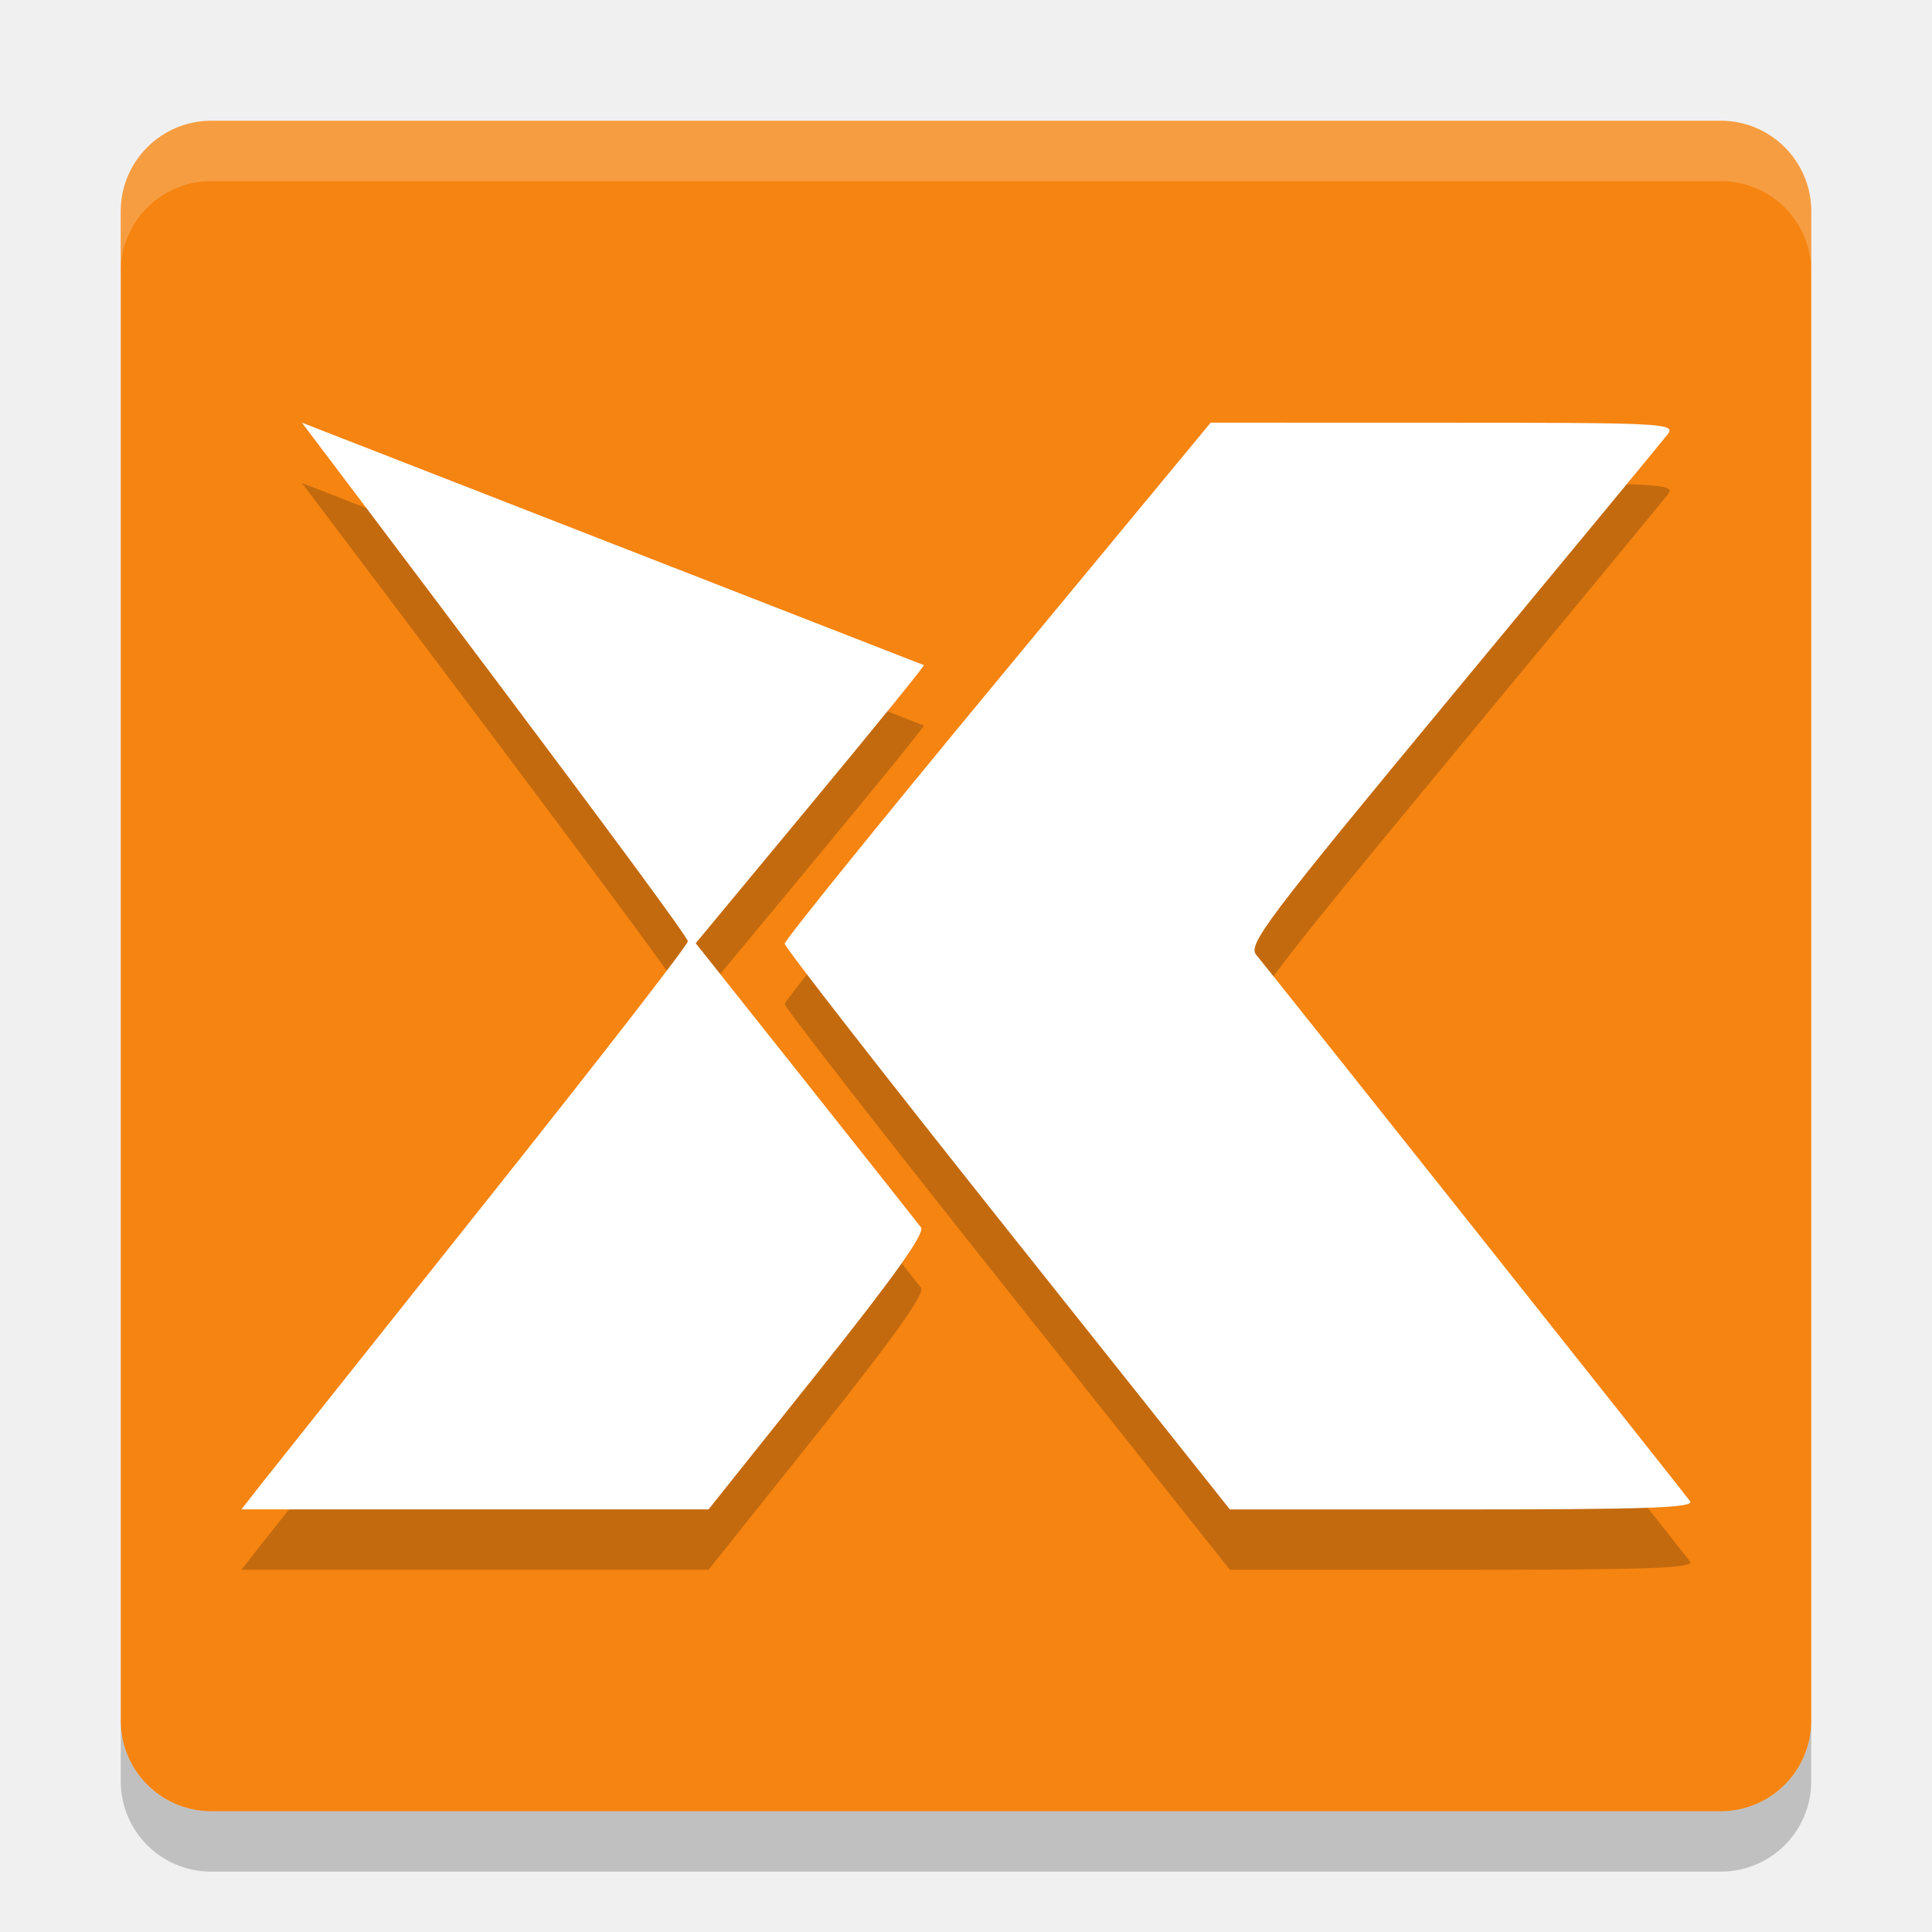
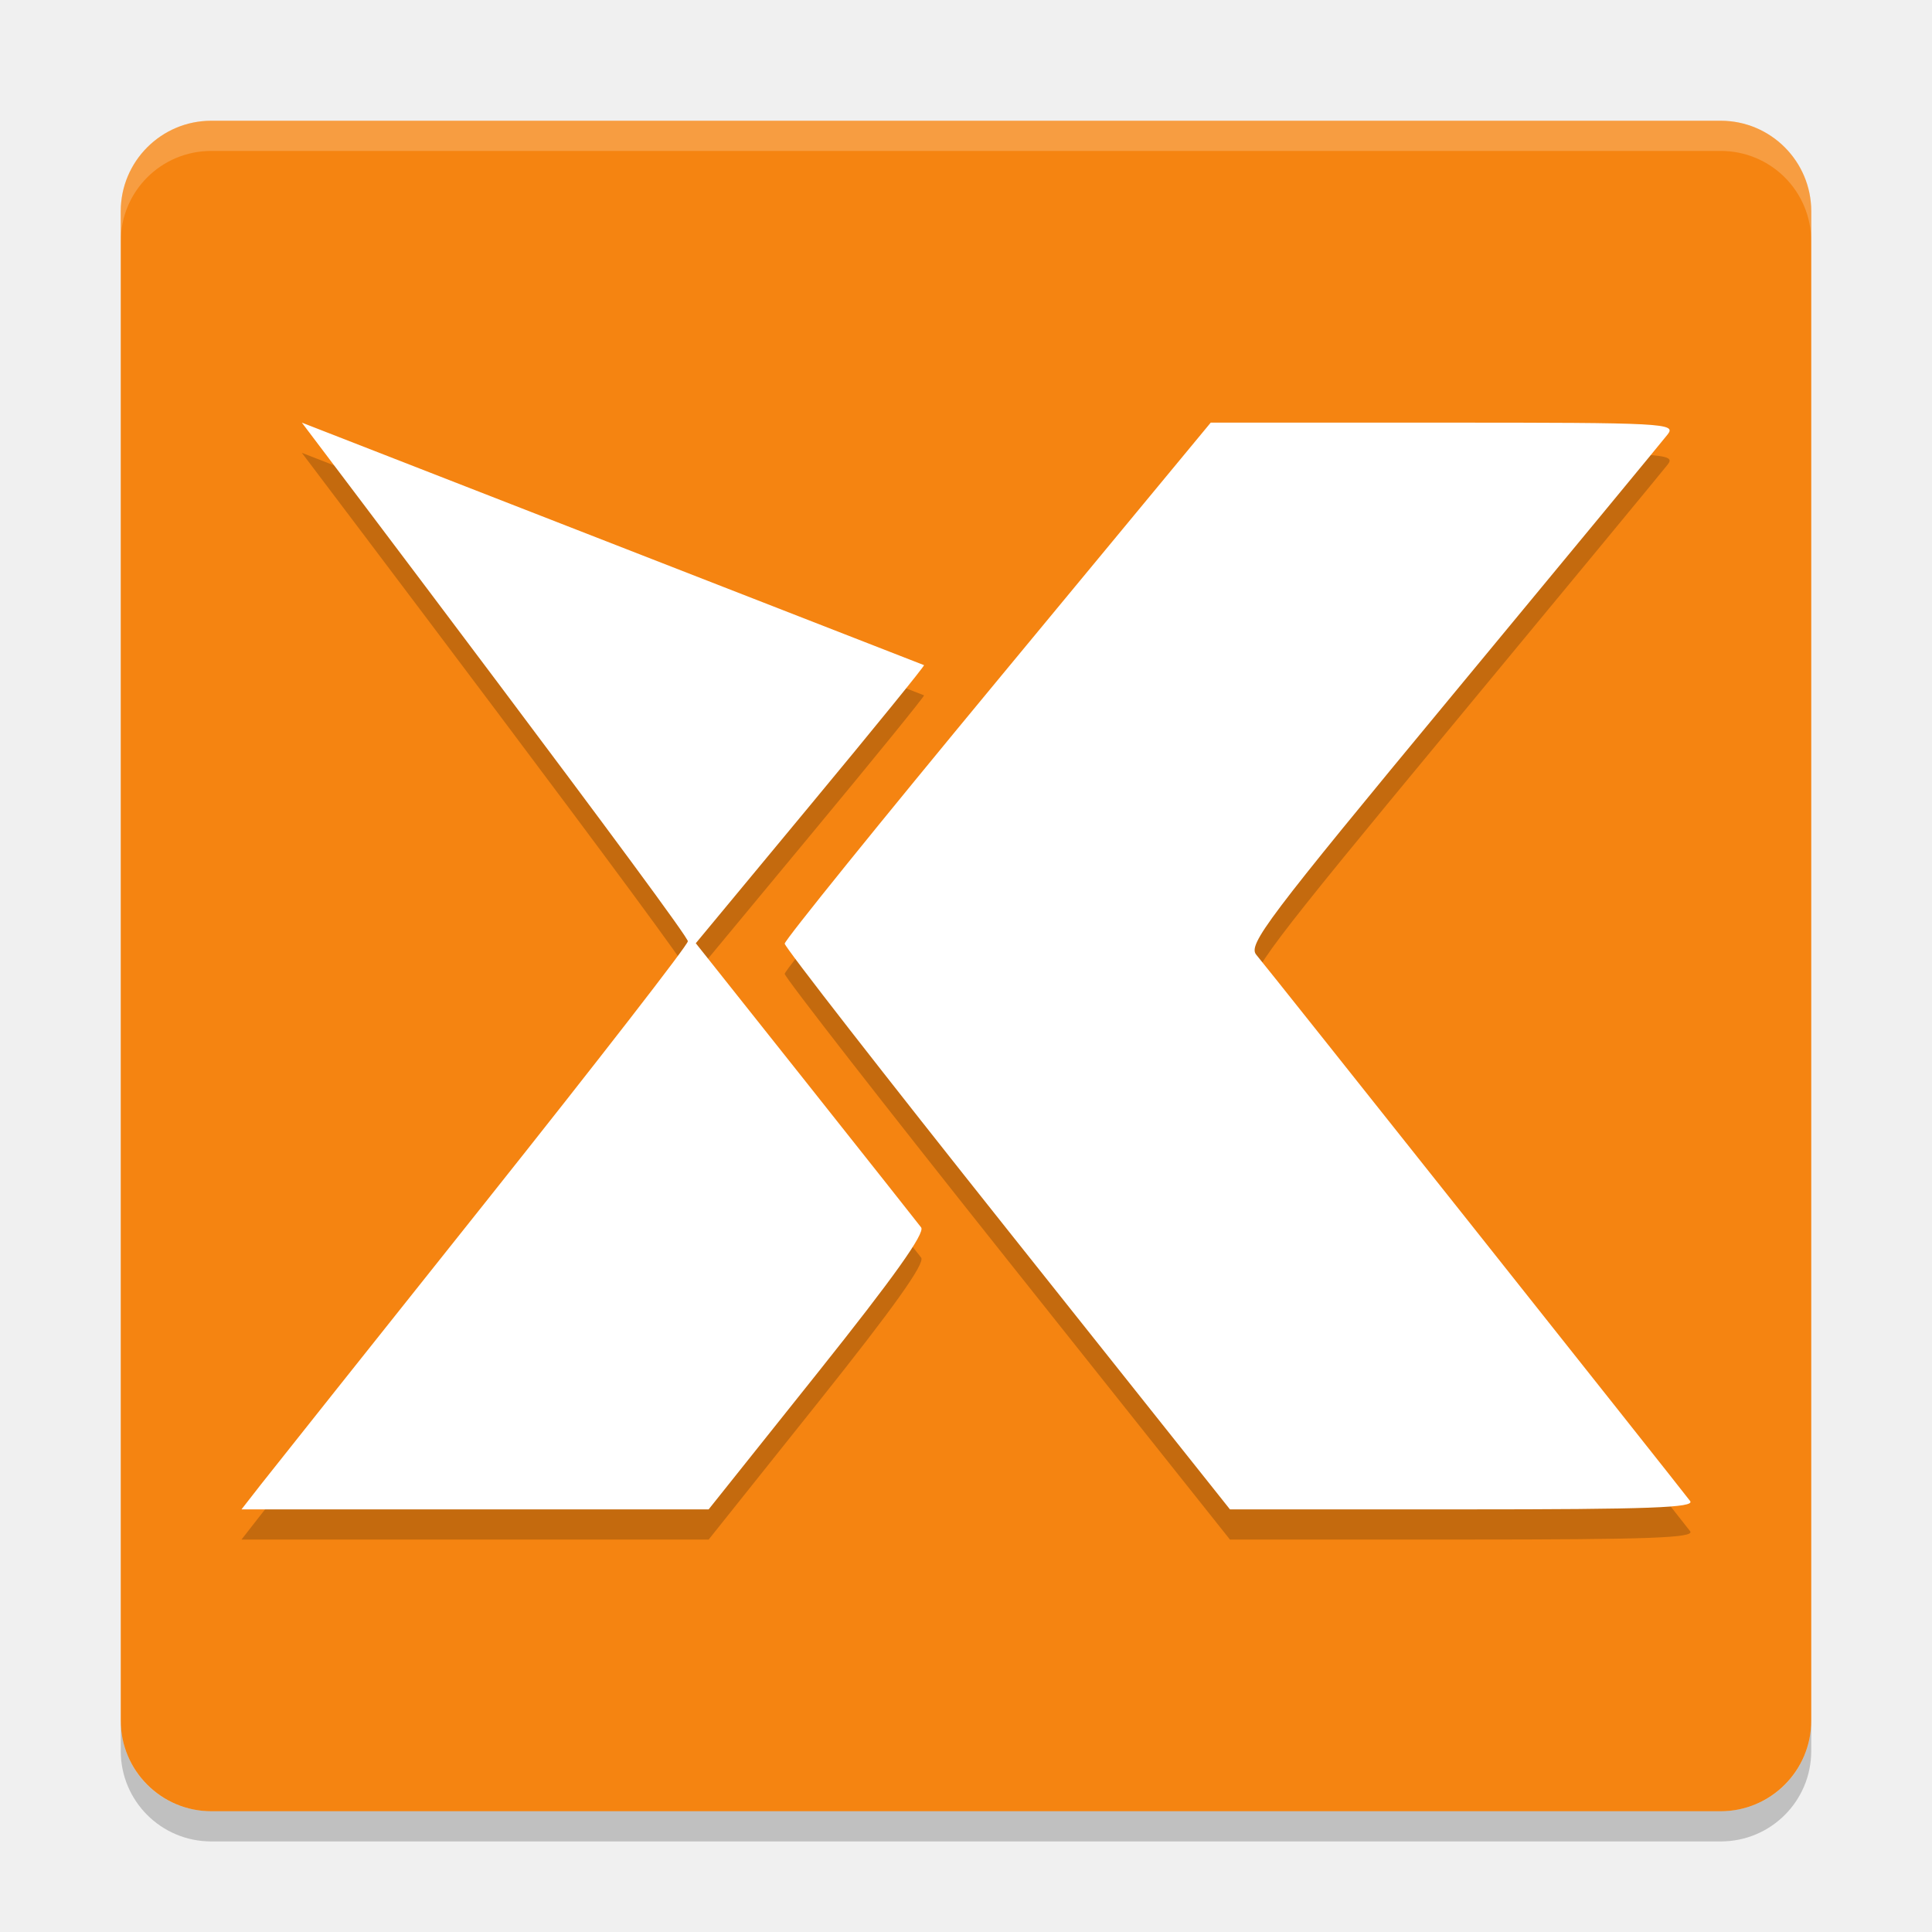
- <svg xmlns="http://www.w3.org/2000/svg" height="32" width="32" version="1">
-   <rect ry="1.5" rx="1.5" transform="matrix(0,-1,-1,0,0,0)" height="28" width="28" y="-30" x="-30" fill="#f58411" />
-   <path opacity=".2" fill="#fff" d="m3.5 2c-0.831 0-1.5 0.669-1.5 1.5v1c0-0.831 0.669-1.5 1.5-1.5h25c0.831 0 1.5 0.669 1.5 1.5v-1c0-0.831-0.669-1.5-1.5-1.5h-25z" />
-   <path opacity=".2" d="m2 28.5v1c0 0.831 0.669 1.5 1.5 1.5h25c0.831 0 1.5-0.669 1.5-1.5v-1c0 0.831-0.669 1.5-1.5 1.5h-25c-0.831 0-1.5-0.669-1.5-1.5z" />
-   <path opacity=".2" style="image-rendering:optimizeQuality;shape-rendering:geometricPrecision" d="m20.053 8-3.527 4.263c-1.94 2.344-3.529 4.309-3.529 4.367s1.661 2.188 3.688 4.737l3.686 4.634h3.862c3.074 0 3.842-0.028 3.759-0.138-0.209-0.277-7.031-8.868-7.185-9.048-0.143-0.168 0.166-0.579 3.252-4.306 1.877-2.267 3.48-4.209 3.562-4.314 0.141-0.183-0.053-0.194-3.709-0.194zm-15.053 0s6.524 8.622 6.391 8.593c0.015 0.042-1.496 1.989-3.357 4.327-1.861 2.338-3.532 4.438-3.711 4.665l-0.324 0.415h7.737l1.81-2.269c1.256-1.574 1.779-2.308 1.709-2.401-0.056-0.073-0.917-1.163-1.916-2.421l-1.816-2.286 1.901-2.293c1.046-1.261 1.891-2.301 1.879-2.313z" fill-rule="evenodd" clip-rule="evenodd" />
-   <path style="image-rendering:optimizeQuality;shape-rendering:geometricPrecision" d="m20.053 7-3.527 4.263c-1.94 2.344-3.529 4.309-3.529 4.367s1.661 2.188 3.688 4.737l3.686 4.634h3.862c3.074 0 3.842-0.028 3.759-0.138-0.209-0.277-7.031-8.868-7.185-9.048-0.143-0.168 0.166-0.579 3.252-4.306 1.877-2.267 3.48-4.209 3.562-4.314 0.141-0.183-0.053-0.194-3.709-0.194zm-15.053 0s6.524 8.622 6.391 8.593c0.015 0.042-1.496 1.989-3.357 4.327-1.861 2.338-3.532 4.438-3.711 4.665l-0.324 0.415h7.737l1.81-2.269c1.256-1.574 1.779-2.308 1.709-2.401-0.056-0.073-0.917-1.163-1.916-2.421l-1.816-2.286 1.901-2.293c1.046-1.261 1.891-2.301 1.879-2.313z" fill-rule="evenodd" clip-rule="evenodd" fill="#fff" />
+ <svg xmlns="http://www.w3.org/2000/svg" height="64" width="64" version="1" id="svg2">
+   <defs id="defs16" />
+   <rect style="fill:#f58411" ry="3" rx="3" transform="matrix(0,-1,-1,0,0,0)" height="56" width="56" y="-60" x="-60" id="rect4" />
+   <path style="opacity:0.2;fill:#ffffff" d="M 7 4 C 5.338 4 4 5.338 4 7 L 4 8 C 4 6.338 5.338 5 7 5 L 57 5 C 58.662 5 60 6.338 60 8 L 60 7 C 60 5.338 58.662 4 57 4 L 7 4 z " id="path6" />
+   <path style="opacity:0.2" d="m 4,57 0,1 c 0,1.662 1.338,3 3,3 l 50,0 c 1.662,0 3,-1.338 3,-3 l 0,-1 c 0,1.662 -1.338,3 -3,3 L 7,60 C 5.338,60 4,58.662 4,57 Z" id="path8" />
+   <path style="clip-rule:evenodd;opacity:0.2;fill-rule:evenodd;image-rendering:optimizeQuality;shape-rendering:geometricPrecision" d="m 40.107,15 -7.055,8.526 c -3.881,4.687 -7.058,8.619 -7.058,8.733 0,0.114 3.321,4.377 7.377,9.474 L 40.744,51 l 7.725,0 C 54.619,51 56.155,50.944 55.988,50.724 55.57,50.171 41.925,32.989 41.617,32.629 41.331,32.293 41.949,31.471 48.122,24.016 51.876,19.482 55.082,15.598 55.246,15.387 55.528,15.021 55.14,15 47.828,15 Z M 9.999,15 c 0,0 13.048,17.244 12.784,17.185 0.03,0.084 -2.991,3.978 -6.714,8.655 -3.723,4.675 -7.065,8.875 -7.422,9.33 L 8,51 l 15.475,0 3.62,-4.537 c 2.511,-3.148 3.558,-4.617 3.419,-4.803 -0.111,-0.145 -1.835,-2.326 -3.833,-4.842 l -3.632,-4.572 3.802,-4.586 c 2.093,-2.522 3.783,-4.602 3.759,-4.626 z" id="path10" />
+   <path style="clip-rule:evenodd;fill:#ffffff;fill-rule:evenodd;image-rendering:optimizeQuality;shape-rendering:geometricPrecision" d="m 40.107,14 -7.055,8.526 c -3.881,4.687 -7.058,8.619 -7.058,8.733 0,0.114 3.321,4.377 7.377,9.474 L 40.744,50 l 7.725,0 C 54.619,50 56.155,49.944 55.988,49.724 55.57,49.171 41.925,31.988 41.617,31.629 41.331,31.293 41.949,30.471 48.122,23.016 51.876,18.482 55.082,14.598 55.246,14.387 55.528,14.021 55.14,14 47.828,14 Z M 9.999,14 c 0,0 13.048,17.244 12.784,17.185 0.03,0.084 -2.991,3.978 -6.714,8.655 -3.723,4.675 -7.065,8.875 -7.422,9.33 L 8,50 l 15.475,0 3.62,-4.537 c 2.511,-3.148 3.558,-4.617 3.419,-4.803 -0.111,-0.145 -1.835,-2.326 -3.833,-4.842 l -3.632,-4.572 3.802,-4.586 c 2.093,-2.522 3.783,-4.602 3.759,-4.626 z" id="path12" />
</svg>
